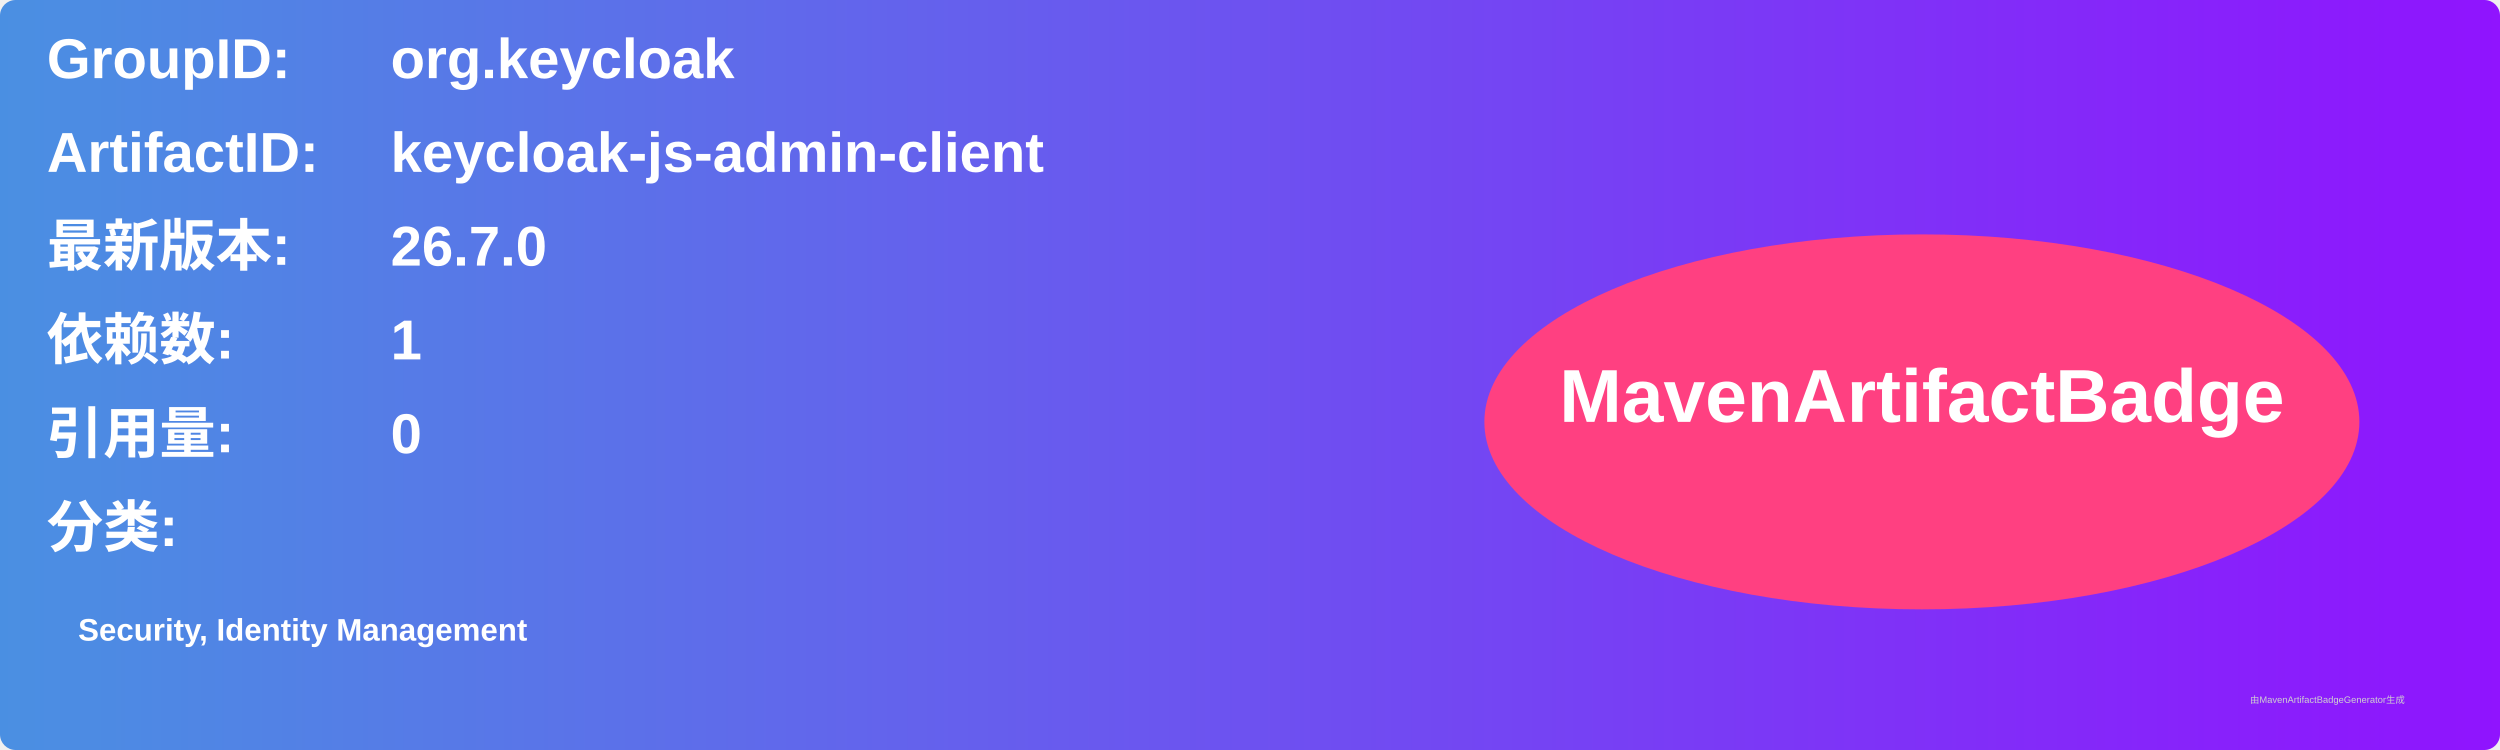
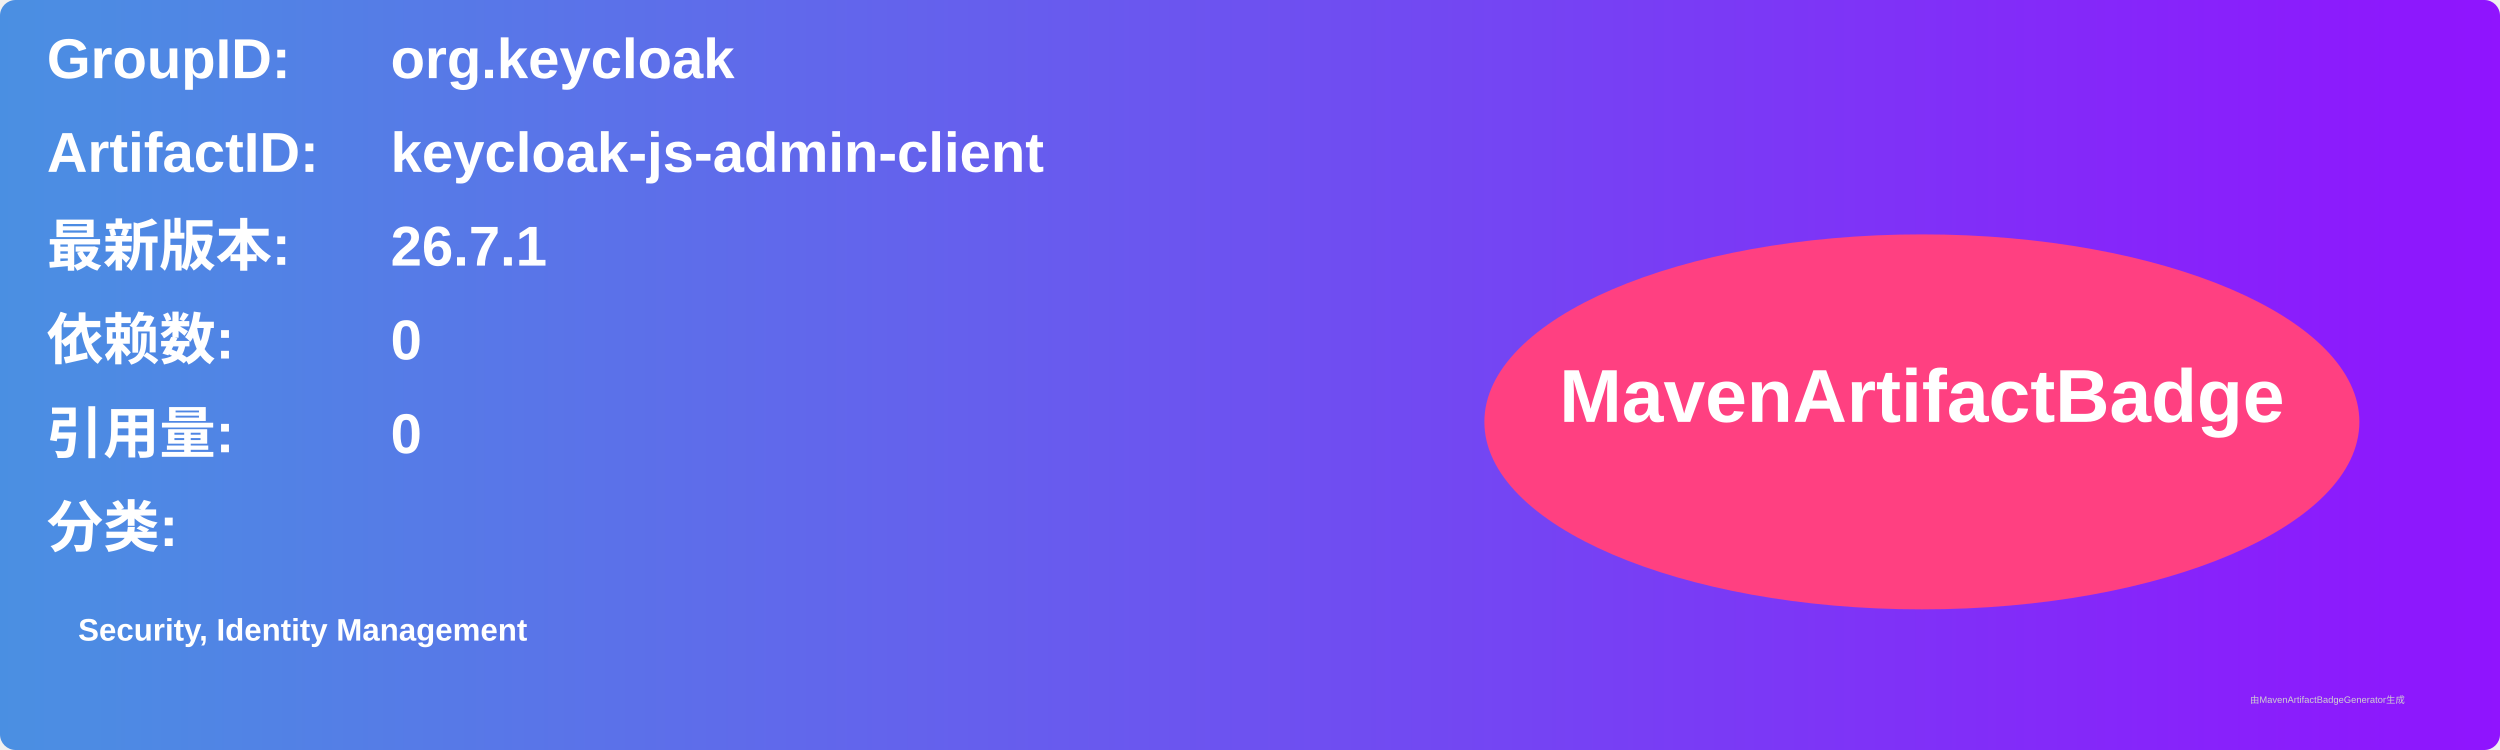
<svg xmlns="http://www.w3.org/2000/svg" width="800" height="240" viewBox="0 0 800 240">
  <linearGradient id="grad" x1="0%" y1="0%" x2="100%" y2="0%">
    <stop offset="0%" stop-color="#4a90e2" />
    <stop offset="100%" stop-color="#9013fe" />
  </linearGradient>
  <rect width="100%" height="100%" rx="5" ry="5" fill="url(#grad)" />
  <g transform="translate(15, 15)">
    <text x="0" y="10" font-family="Arial" font-size="18" fill="white" font-weight="bold" width="260">GroupID:</text>
    <text x="110" y="10" font-family="Arial" font-size="18" fill="white" font-weight="bold" width="460">org.keycloak</text>
    <text x="0" y="40" font-family="Arial" font-size="18" fill="white" font-weight="bold" width="260">ArtifactID:</text>
    <text x="110" y="40" font-family="Arial" font-size="18" fill="white" font-weight="bold" width="460">keycloak-js-admin-client</text>
    <text x="0" y="70" font-family="Arial" font-size="18" fill="white" font-weight="bold">最新版本:</text>
    <text x="110" y="70" font-family="Arial" font-size="18" fill="white" font-weight="bold">
-       <tspan font-weight="bold">26.7.0</tspan>
+       <tspan font-weight="bold">26.7.1</tspan>
    </text>
    <text x="0" y="100" font-family="Arial" font-size="18" fill="white" font-weight="bold">依赖数: </text>
    <text x="110" y="100" font-family="Arial" font-size="18" fill="white">
-       <tspan font-weight="bold">1</tspan>
+       <tspan font-weight="bold">0</tspan>
    </text>
    <text x="0" y="130" font-family="Arial" font-size="18" fill="white" font-weight="bold">引用量: </text>
    <text x="110" y="130" font-family="Arial" font-size="18" fill="white">
      <tspan font-weight="bold">0</tspan>
    </text>
    <text x="0" y="160" font-family="Arial" font-size="18" fill="white" font-weight="bold">分类:</text>
    <text x="10" y="190" font-family="Arial" font-size="10" fill="white">
      <tspan font-weight="bold">Security, Identity Management</tspan>
    </text>
    <ellipse cx="600" cy="120" rx="140" ry="60" fill="#ff4081" />
    <text x="600" y="120" text-anchor="middle" font-family="Arial" font-size="24" fill="white" font-weight="bold">MavenArtifactBadge</text>
  </g>
  <text x="720" y="225" font-family="Arial" font-size="3" fill="#d0d0d0">由MavenArtifactBadgeGenerator生成</text>
</svg>
